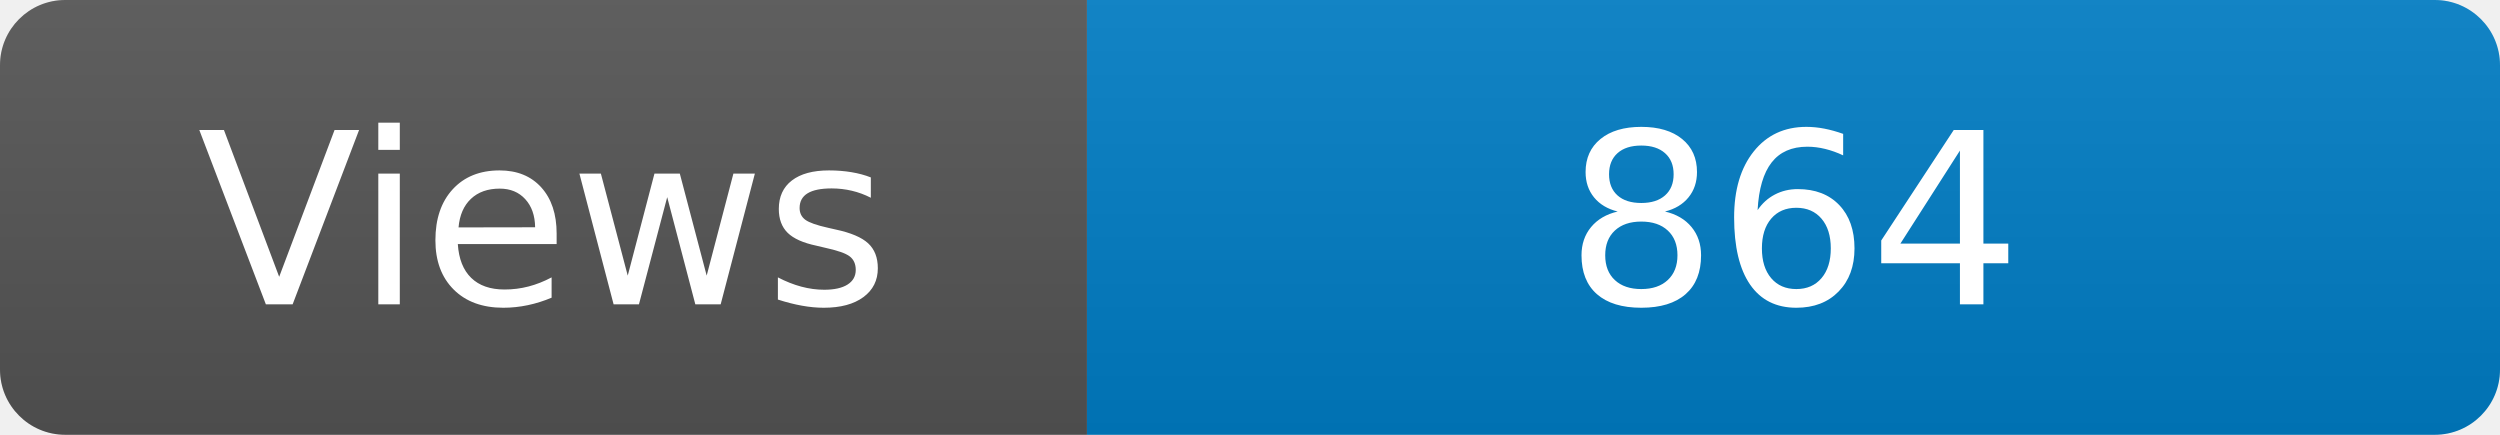
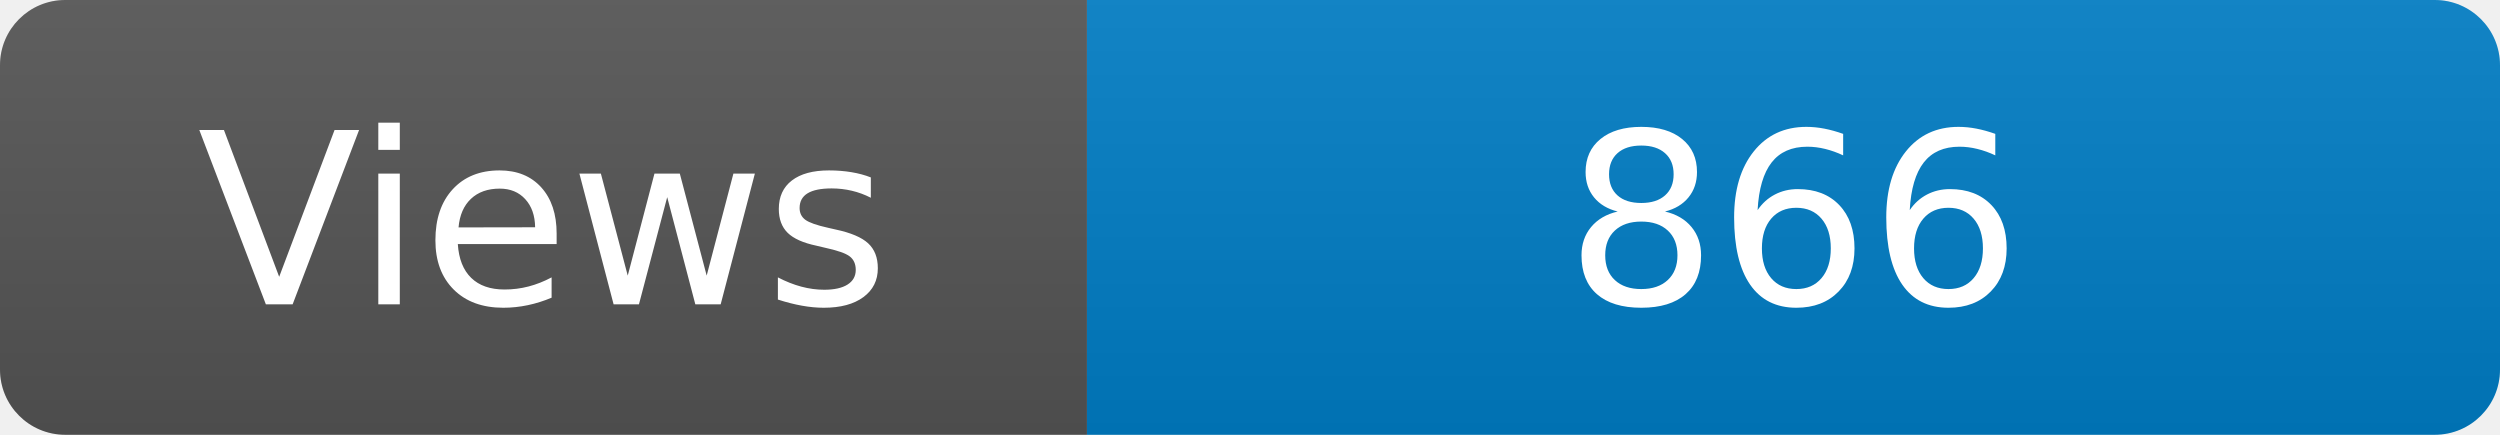
<svg xmlns="http://www.w3.org/2000/svg" width="115" height="20" role="img" aria-label="Maintained?: yes">
  <linearGradient id="s" x2="0" y2="100%">
    <stop offset="0" stop-color="#bbb" stop-opacity=".1" />
    <stop offset="1" stop-opacity=".1" />
  </linearGradient>
  <clipPath id="r">
    <rect width="115" height="20" rx="3" fill="#fff" />
  </clipPath>
  <g clip-path="url(#r)">
    <rect width="50" height="20" fill="#555" />
    <rect x="50" width="160" height="20" fill="#007ec6" />
    <rect width="115" height="20" fill="url(#s)" />
  </g>
  <g fill="#fff" text-anchor="middle" font-family="Verdana,Geneva,DejaVu Sans,sans-serif" font-size="110">
    <text x="250" y="140" transform="scale(.1)" fill="#fff">Views</text>
-     <text x="825" y="140" transform="scale(.1)" fill="#fff">864</text>
+     <text x="825" y="140" transform="scale(.1)" fill="#fff">866</text>
  </g>
</svg>
